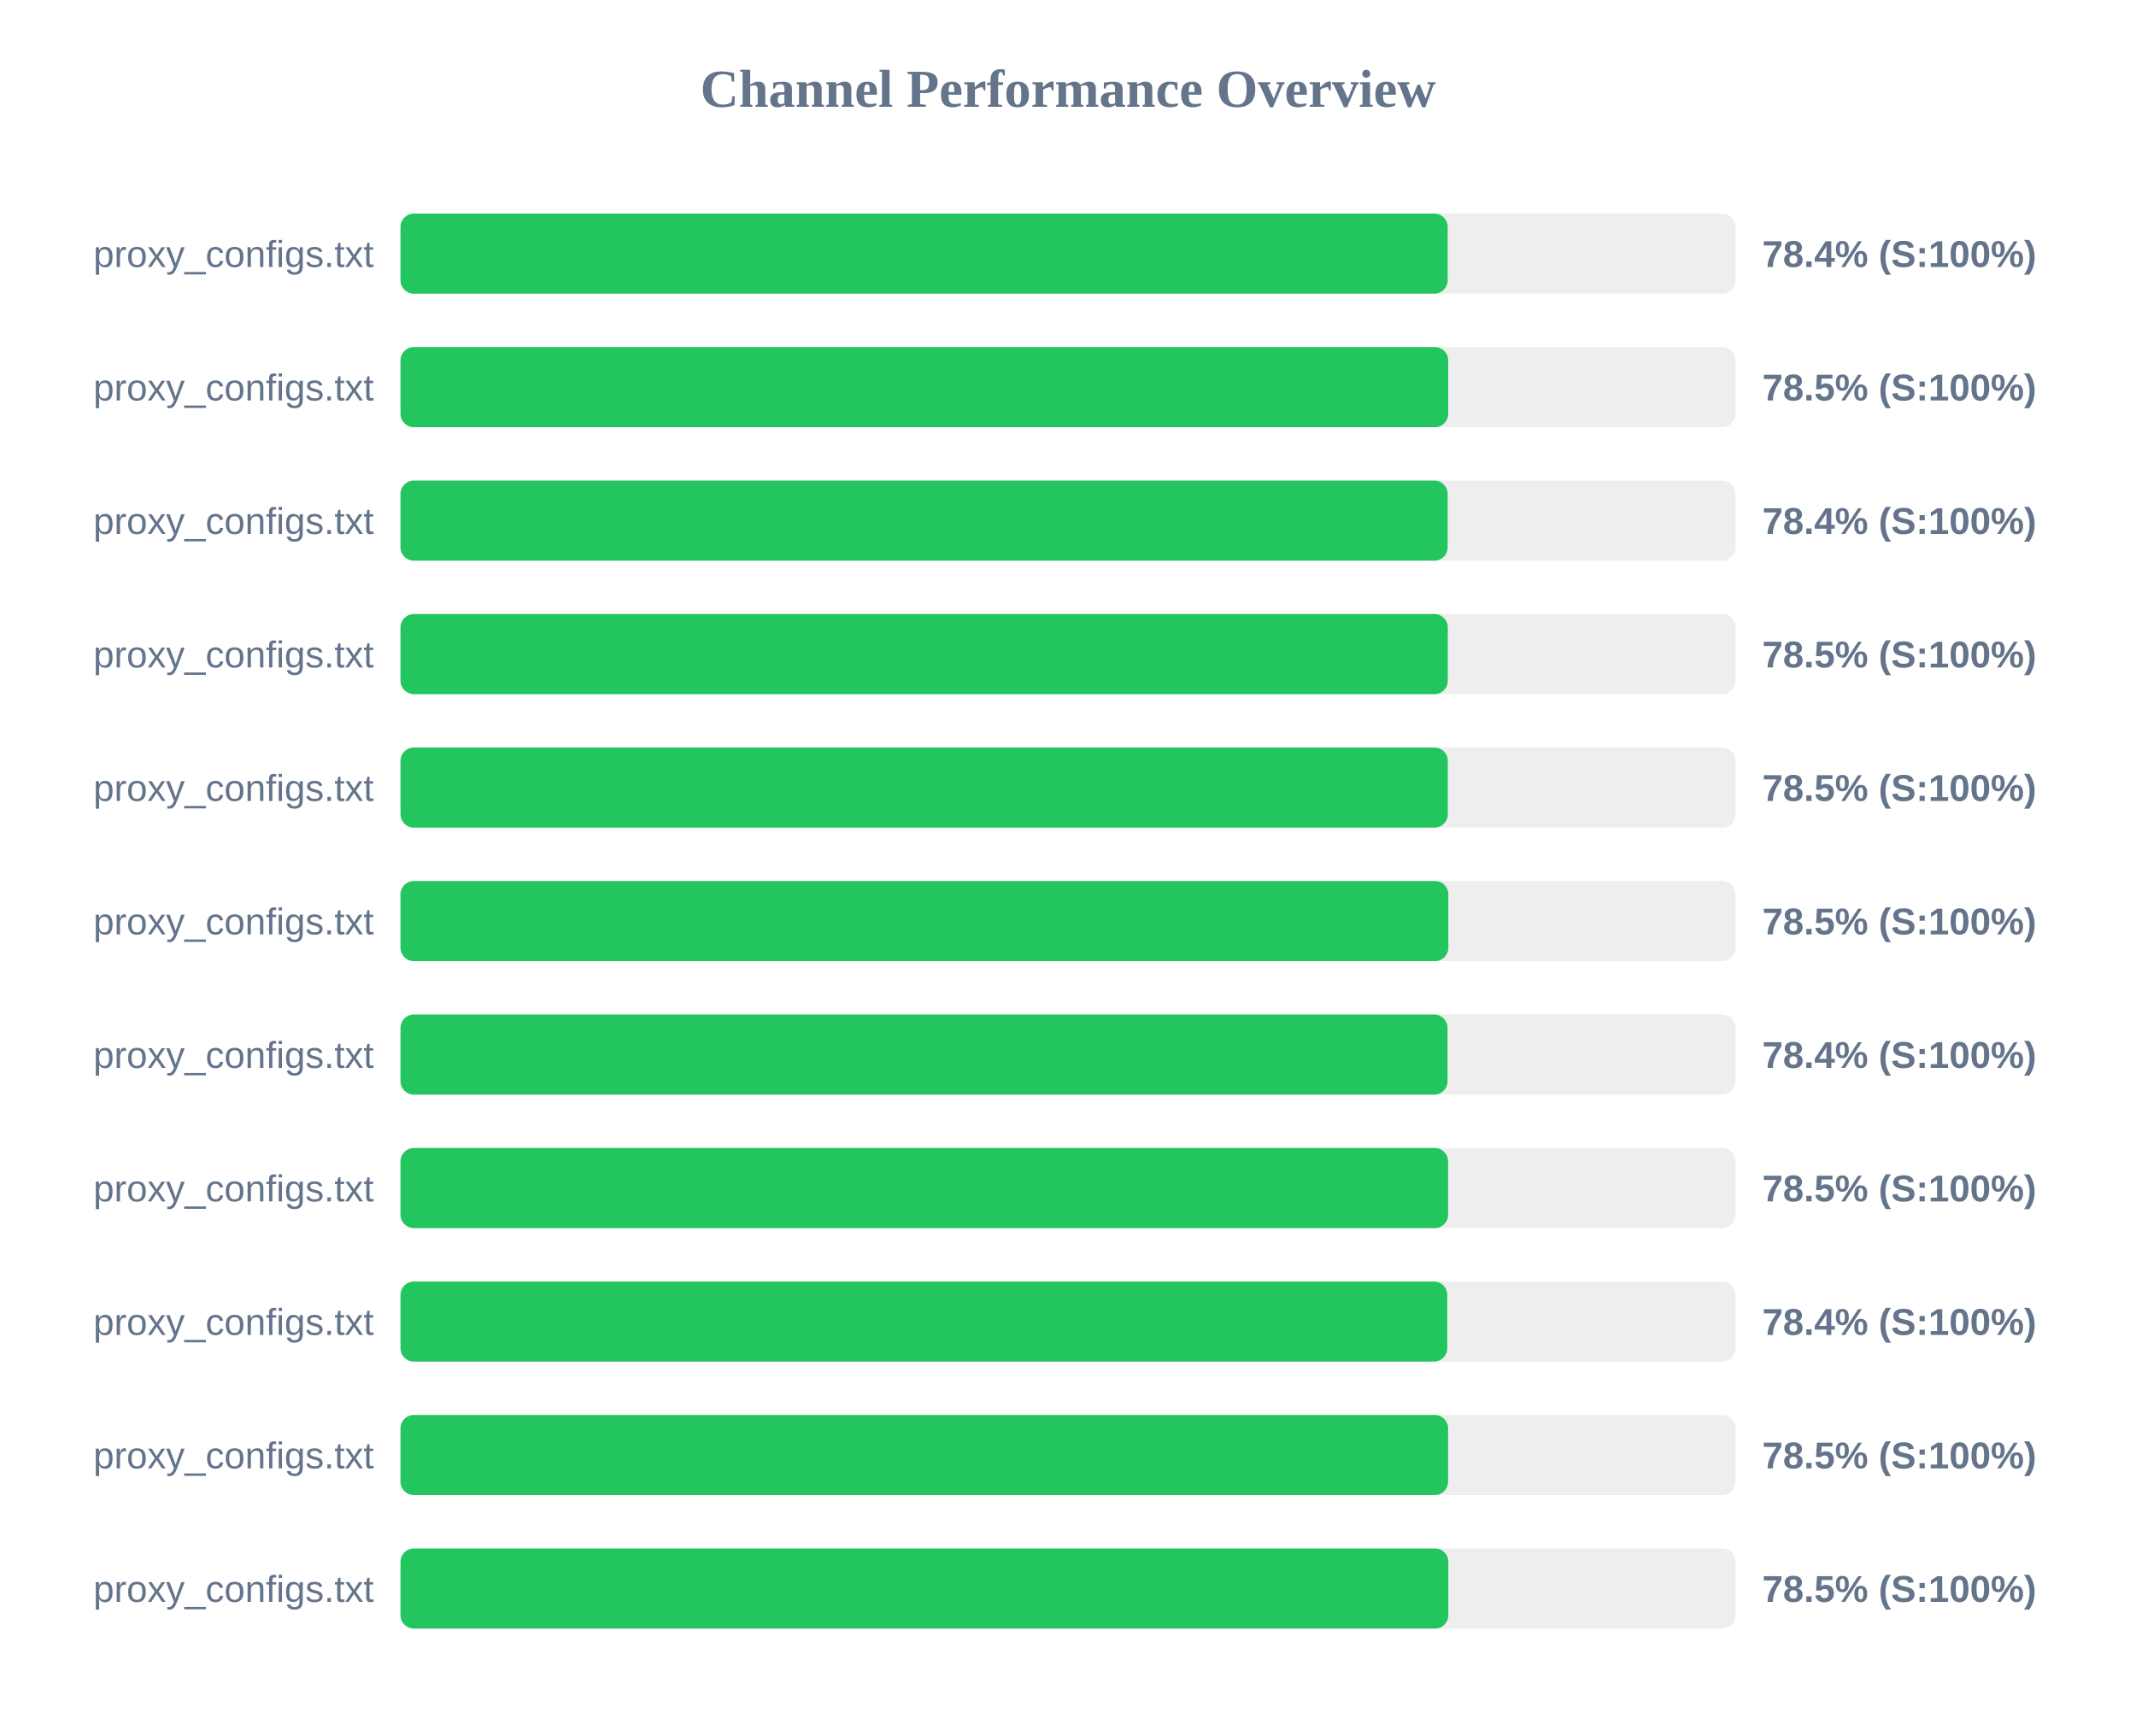
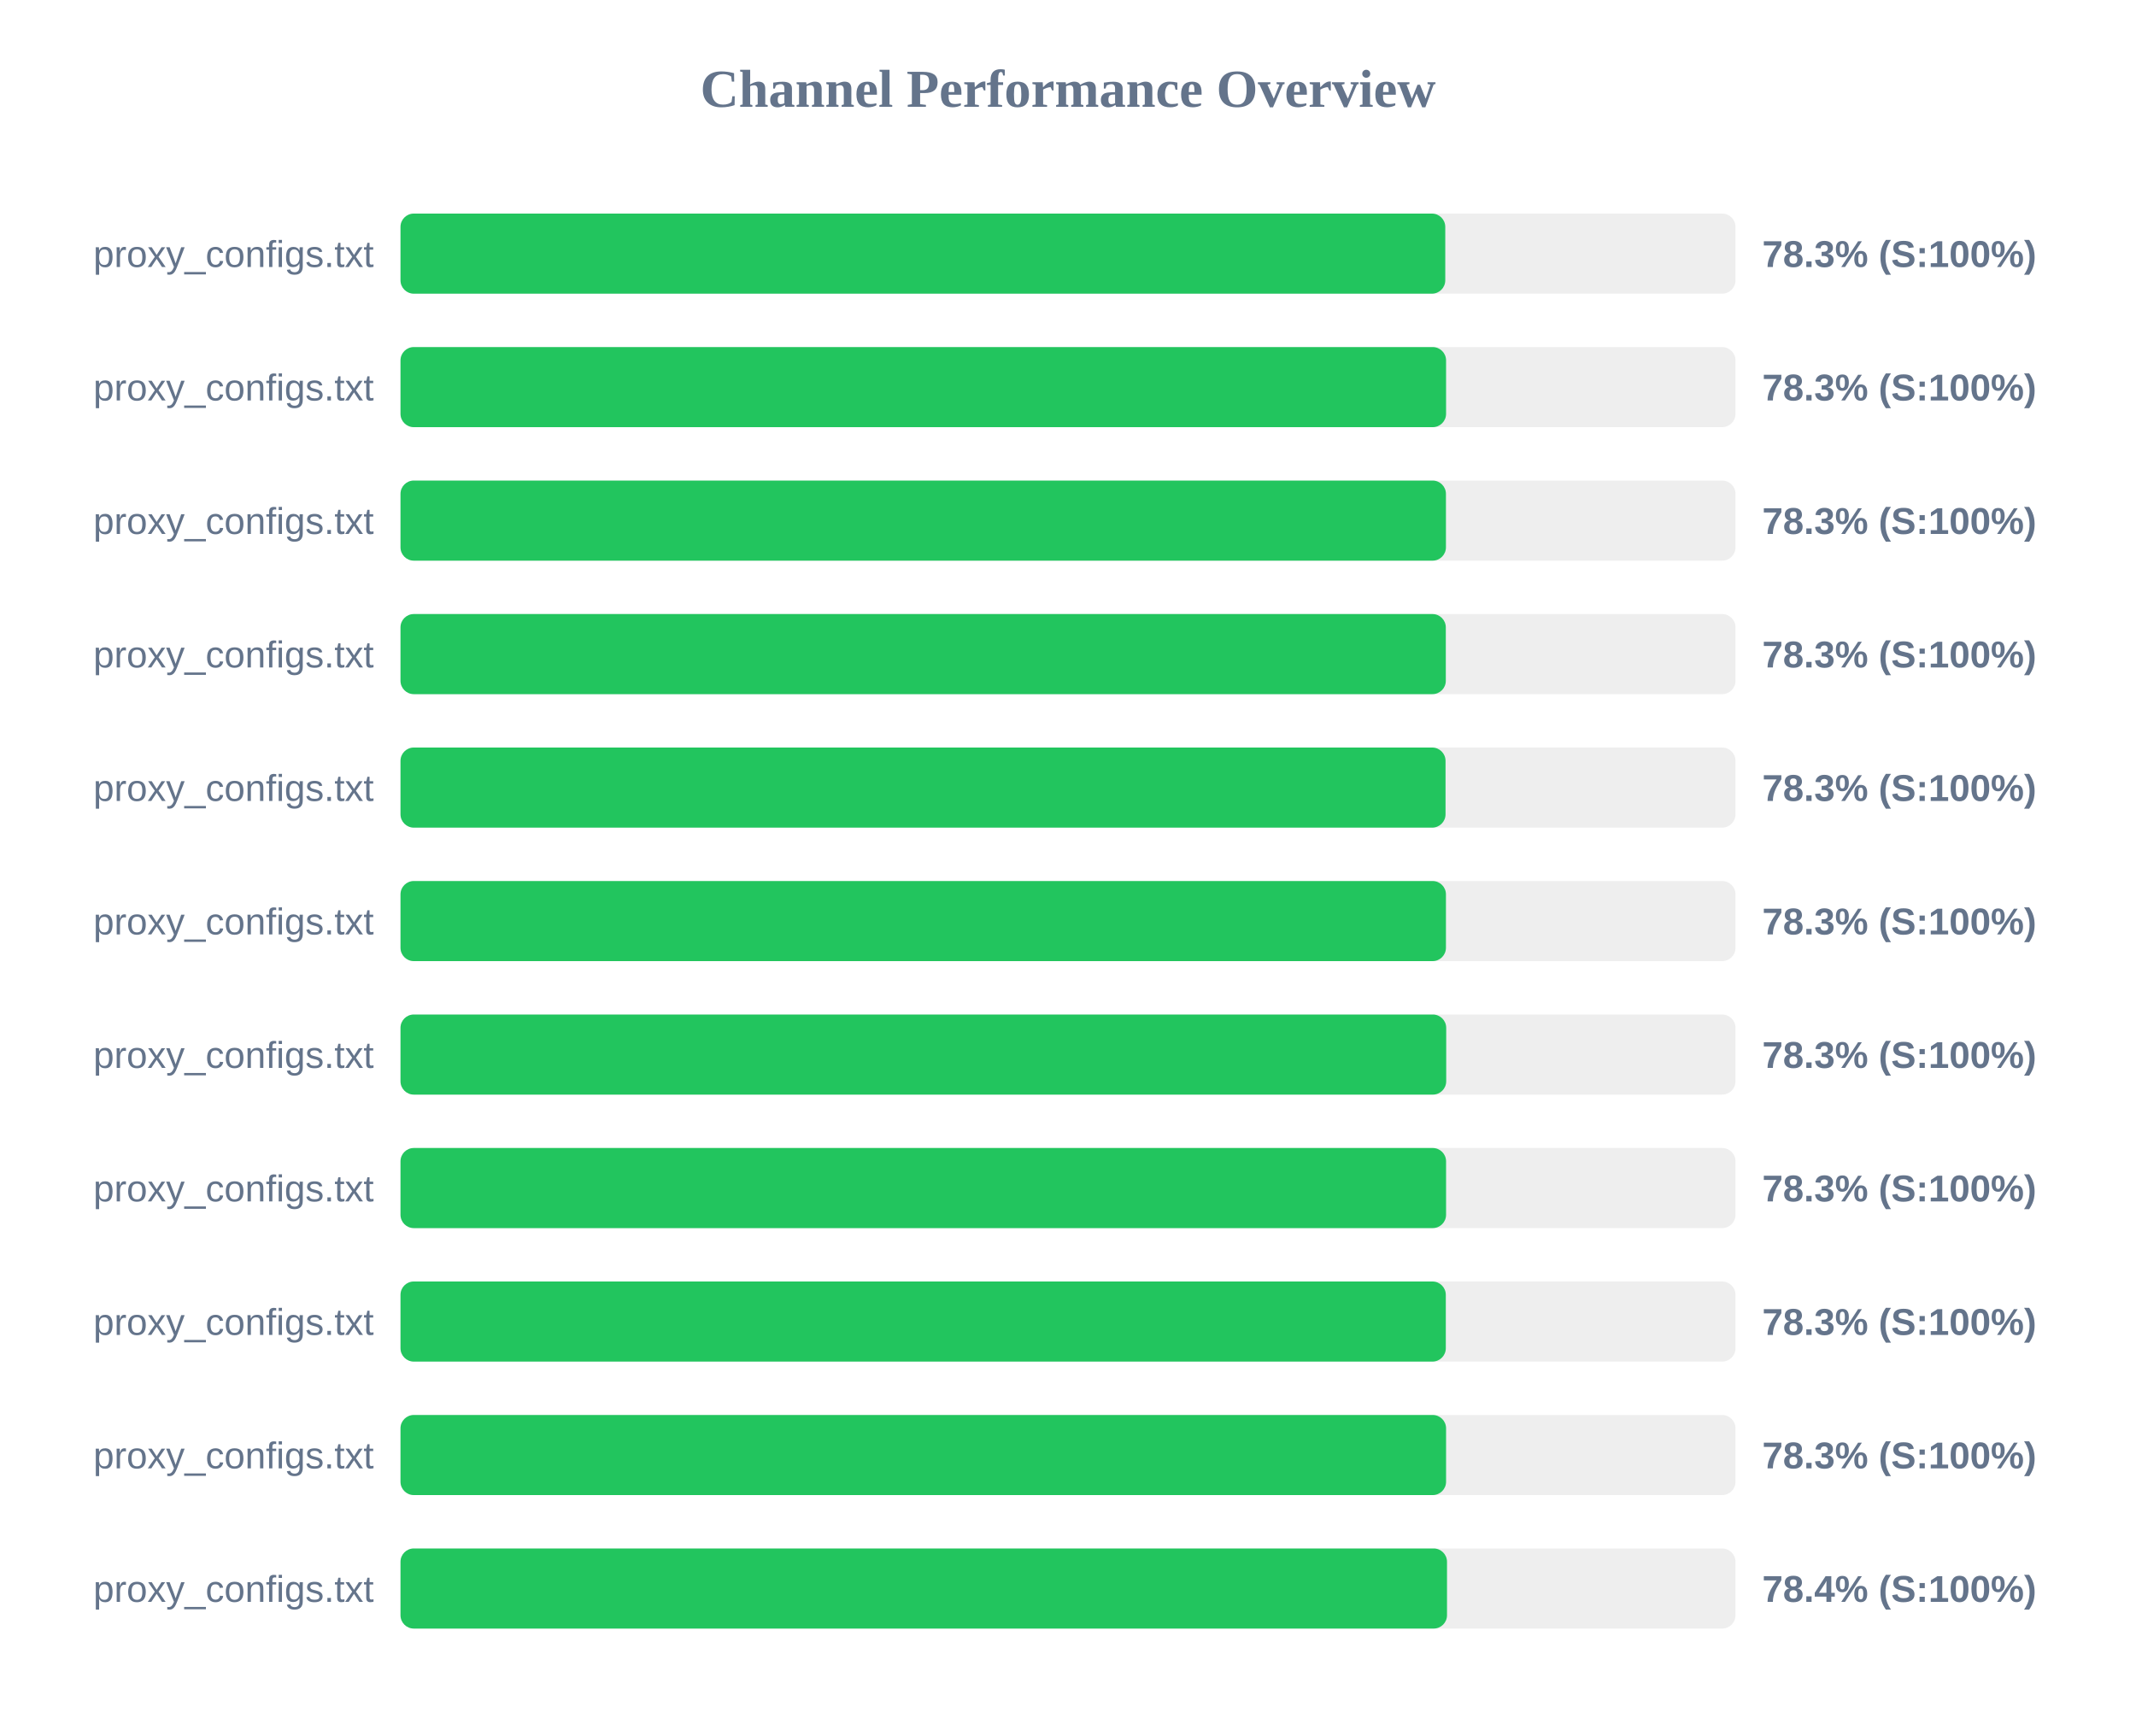
<svg xmlns="http://www.w3.org/2000/svg" width="800" height="650" version="1.1">
  <style>
        .row { font: 14px Arial; fill: #64748b; }
        .score { font: bold 14px Arial; fill: #64748b; }
    </style>
  <text x="400" y="40" text-anchor="middle" font-size="20px" font-weight="bold" fill="#64748b">Channel Performance Overview</text>
  <rect x="150" y="80" width="500" height="30" fill="#eee" rx="5" />
-   <rect x="150" y="80" width="392.2" height="30" fill="#22c55e" rx="5" />
+   <rect x="150" y="80" width="391.3" height="30" fill="#22c55e" rx="5" />
  <text x="140" y="100" text-anchor="end" class="row">proxy_configs.txt</text>
-   <text x="660" y="100" text-anchor="start" class="score">78.4% (S:100%)</text>
+   <text x="660" y="100" text-anchor="start" class="score">78.3% (S:100%)</text>
  <rect x="150" y="130" width="500" height="30" fill="#eee" rx="5" />
-   <rect x="150" y="130" width="392.4" height="30" fill="#22c55e" rx="5" />
+   <rect x="150" y="130" width="391.6" height="30" fill="#22c55e" rx="5" />
  <text x="140" y="150" text-anchor="end" class="row">proxy_configs.txt</text>
-   <text x="660" y="150" text-anchor="start" class="score">78.5% (S:100%)</text>
+   <text x="660" y="150" text-anchor="start" class="score">78.3% (S:100%)</text>
  <rect x="150" y="180" width="500" height="30" fill="#eee" rx="5" />
-   <rect x="150" y="180" width="392.2" height="30" fill="#22c55e" rx="5" />
+   <rect x="150" y="180" width="391.55" height="30" fill="#22c55e" rx="5" />
  <text x="140" y="200" text-anchor="end" class="row">proxy_configs.txt</text>
-   <text x="660" y="200" text-anchor="start" class="score">78.4% (S:100%)</text>
+   <text x="660" y="200" text-anchor="start" class="score">78.3% (S:100%)</text>
  <rect x="150" y="230" width="500" height="30" fill="#eee" rx="5" />
-   <rect x="150" y="230" width="392.25" height="30" fill="#22c55e" rx="5" />
+   <rect x="150" y="230" width="391.5" height="30" fill="#22c55e" rx="5" />
  <text x="140" y="250" text-anchor="end" class="row">proxy_configs.txt</text>
-   <text x="660" y="250" text-anchor="start" class="score">78.5% (S:100%)</text>
+   <text x="660" y="250" text-anchor="start" class="score">78.3% (S:100%)</text>
  <rect x="150" y="280" width="500" height="30" fill="#eee" rx="5" />
-   <rect x="150" y="280" width="392.25" height="30" fill="#22c55e" rx="5" />
+   <rect x="150" y="280" width="391.4" height="30" fill="#22c55e" rx="5" />
  <text x="140" y="300" text-anchor="end" class="row">proxy_configs.txt</text>
-   <text x="660" y="300" text-anchor="start" class="score">78.5% (S:100%)</text>
+   <text x="660" y="300" text-anchor="start" class="score">78.3% (S:100%)</text>
  <rect x="150" y="330" width="500" height="30" fill="#eee" rx="5" />
-   <rect x="150" y="330" width="392.45" height="30" fill="#22c55e" rx="5" />
+   <rect x="150" y="330" width="391.55" height="30" fill="#22c55e" rx="5" />
  <text x="140" y="350" text-anchor="end" class="row">proxy_configs.txt</text>
-   <text x="660" y="350" text-anchor="start" class="score">78.5% (S:100%)</text>
+   <text x="660" y="350" text-anchor="start" class="score">78.3% (S:100%)</text>
  <rect x="150" y="380" width="500" height="30" fill="#eee" rx="5" />
-   <rect x="150" y="380" width="392.15" height="30" fill="#22c55e" rx="5" />
+   <rect x="150" y="380" width="391.65" height="30" fill="#22c55e" rx="5" />
  <text x="140" y="400" text-anchor="end" class="row">proxy_configs.txt</text>
-   <text x="660" y="400" text-anchor="start" class="score">78.4% (S:100%)</text>
+   <text x="660" y="400" text-anchor="start" class="score">78.3% (S:100%)</text>
  <rect x="150" y="430" width="500" height="30" fill="#eee" rx="5" />
-   <rect x="150" y="430" width="392.35" height="30" fill="#22c55e" rx="5" />
+   <rect x="150" y="430" width="391.6" height="30" fill="#22c55e" rx="5" />
  <text x="140" y="450" text-anchor="end" class="row">proxy_configs.txt</text>
-   <text x="660" y="450" text-anchor="start" class="score">78.5% (S:100%)</text>
+   <text x="660" y="450" text-anchor="start" class="score">78.3% (S:100%)</text>
  <rect x="150" y="480" width="500" height="30" fill="#eee" rx="5" />
-   <rect x="150" y="480" width="392.05" height="30" fill="#22c55e" rx="5" />
+   <rect x="150" y="480" width="391.5" height="30" fill="#22c55e" rx="5" />
  <text x="140" y="500" text-anchor="end" class="row">proxy_configs.txt</text>
-   <text x="660" y="500" text-anchor="start" class="score">78.4% (S:100%)</text>
+   <text x="660" y="500" text-anchor="start" class="score">78.3% (S:100%)</text>
  <rect x="150" y="530" width="500" height="30" fill="#eee" rx="5" />
-   <rect x="150" y="530" width="392.35" height="30" fill="#22c55e" rx="5" />
+   <rect x="150" y="530" width="391.6" height="30" fill="#22c55e" rx="5" />
  <text x="140" y="550" text-anchor="end" class="row">proxy_configs.txt</text>
-   <text x="660" y="550" text-anchor="start" class="score">78.5% (S:100%)</text>
+   <text x="660" y="550" text-anchor="start" class="score">78.3% (S:100%)</text>
  <rect x="150" y="580" width="500" height="30" fill="#eee" rx="5" />
-   <rect x="150" y="580" width="392.45" height="30" fill="#22c55e" rx="5" />
+   <rect x="150" y="580" width="391.95" height="30" fill="#22c55e" rx="5" />
  <text x="140" y="600" text-anchor="end" class="row">proxy_configs.txt</text>
-   <text x="660" y="600" text-anchor="start" class="score">78.5% (S:100%)</text>
+   <text x="660" y="600" text-anchor="start" class="score">78.4% (S:100%)</text>
</svg>
